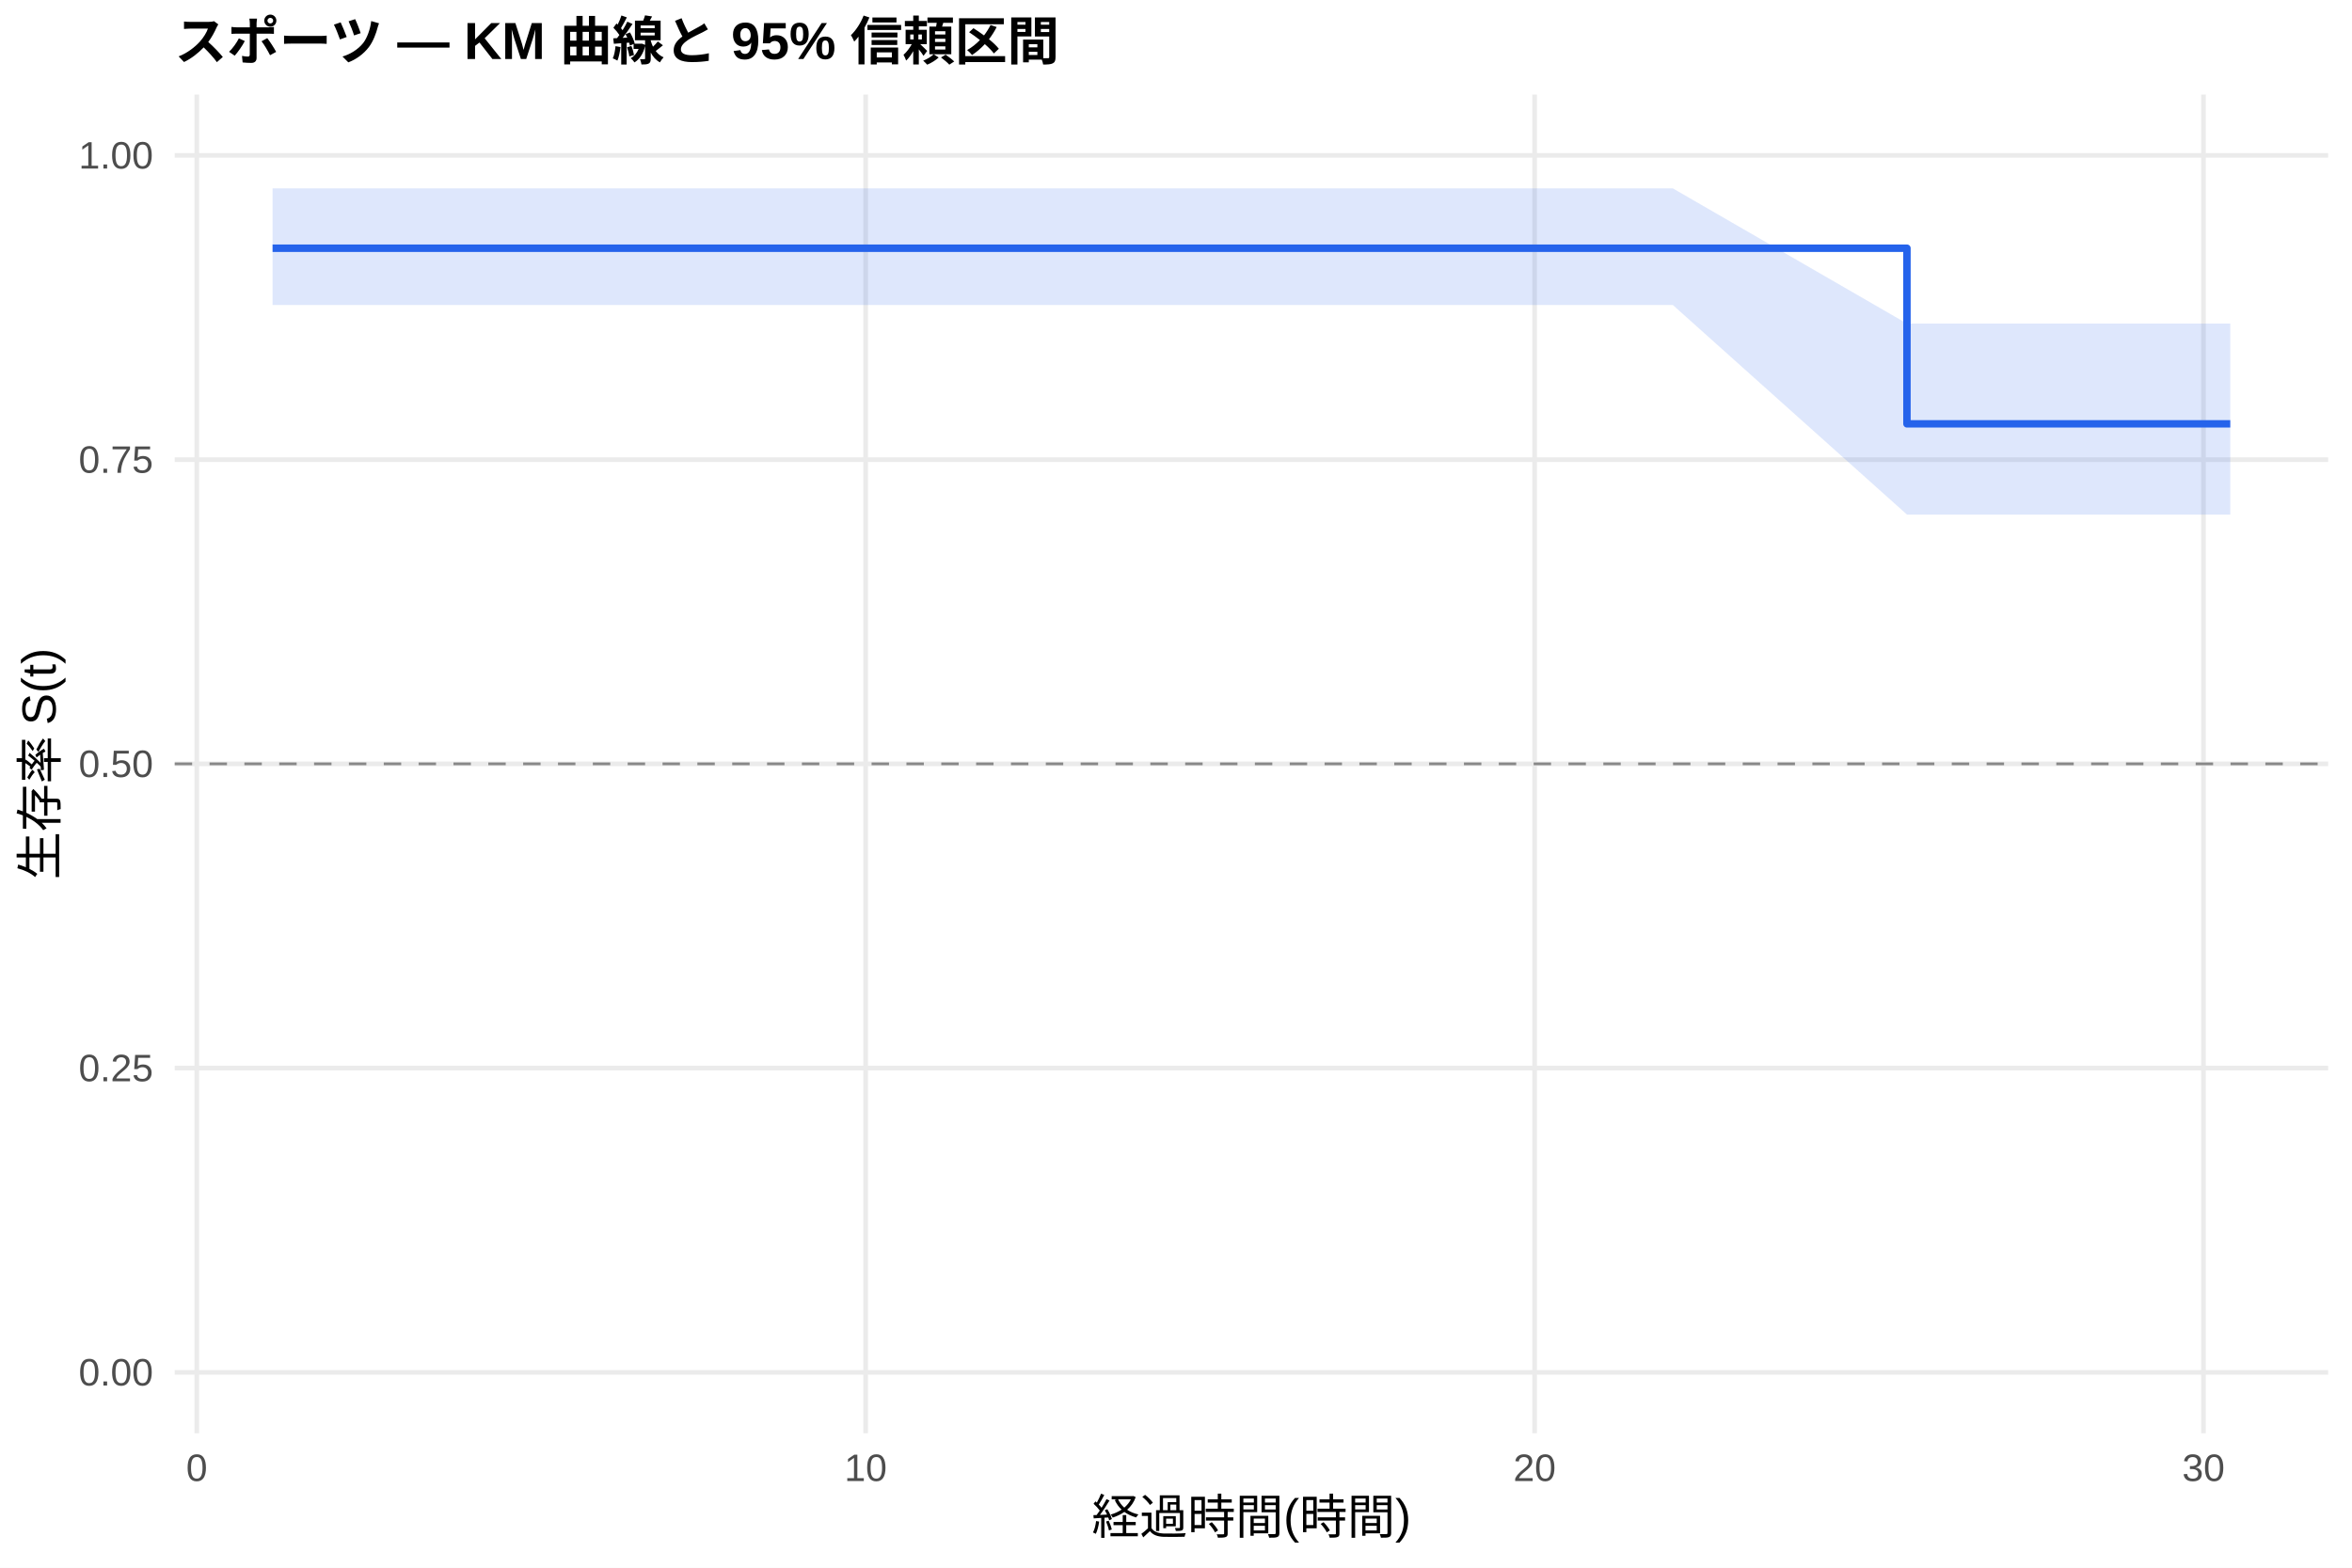
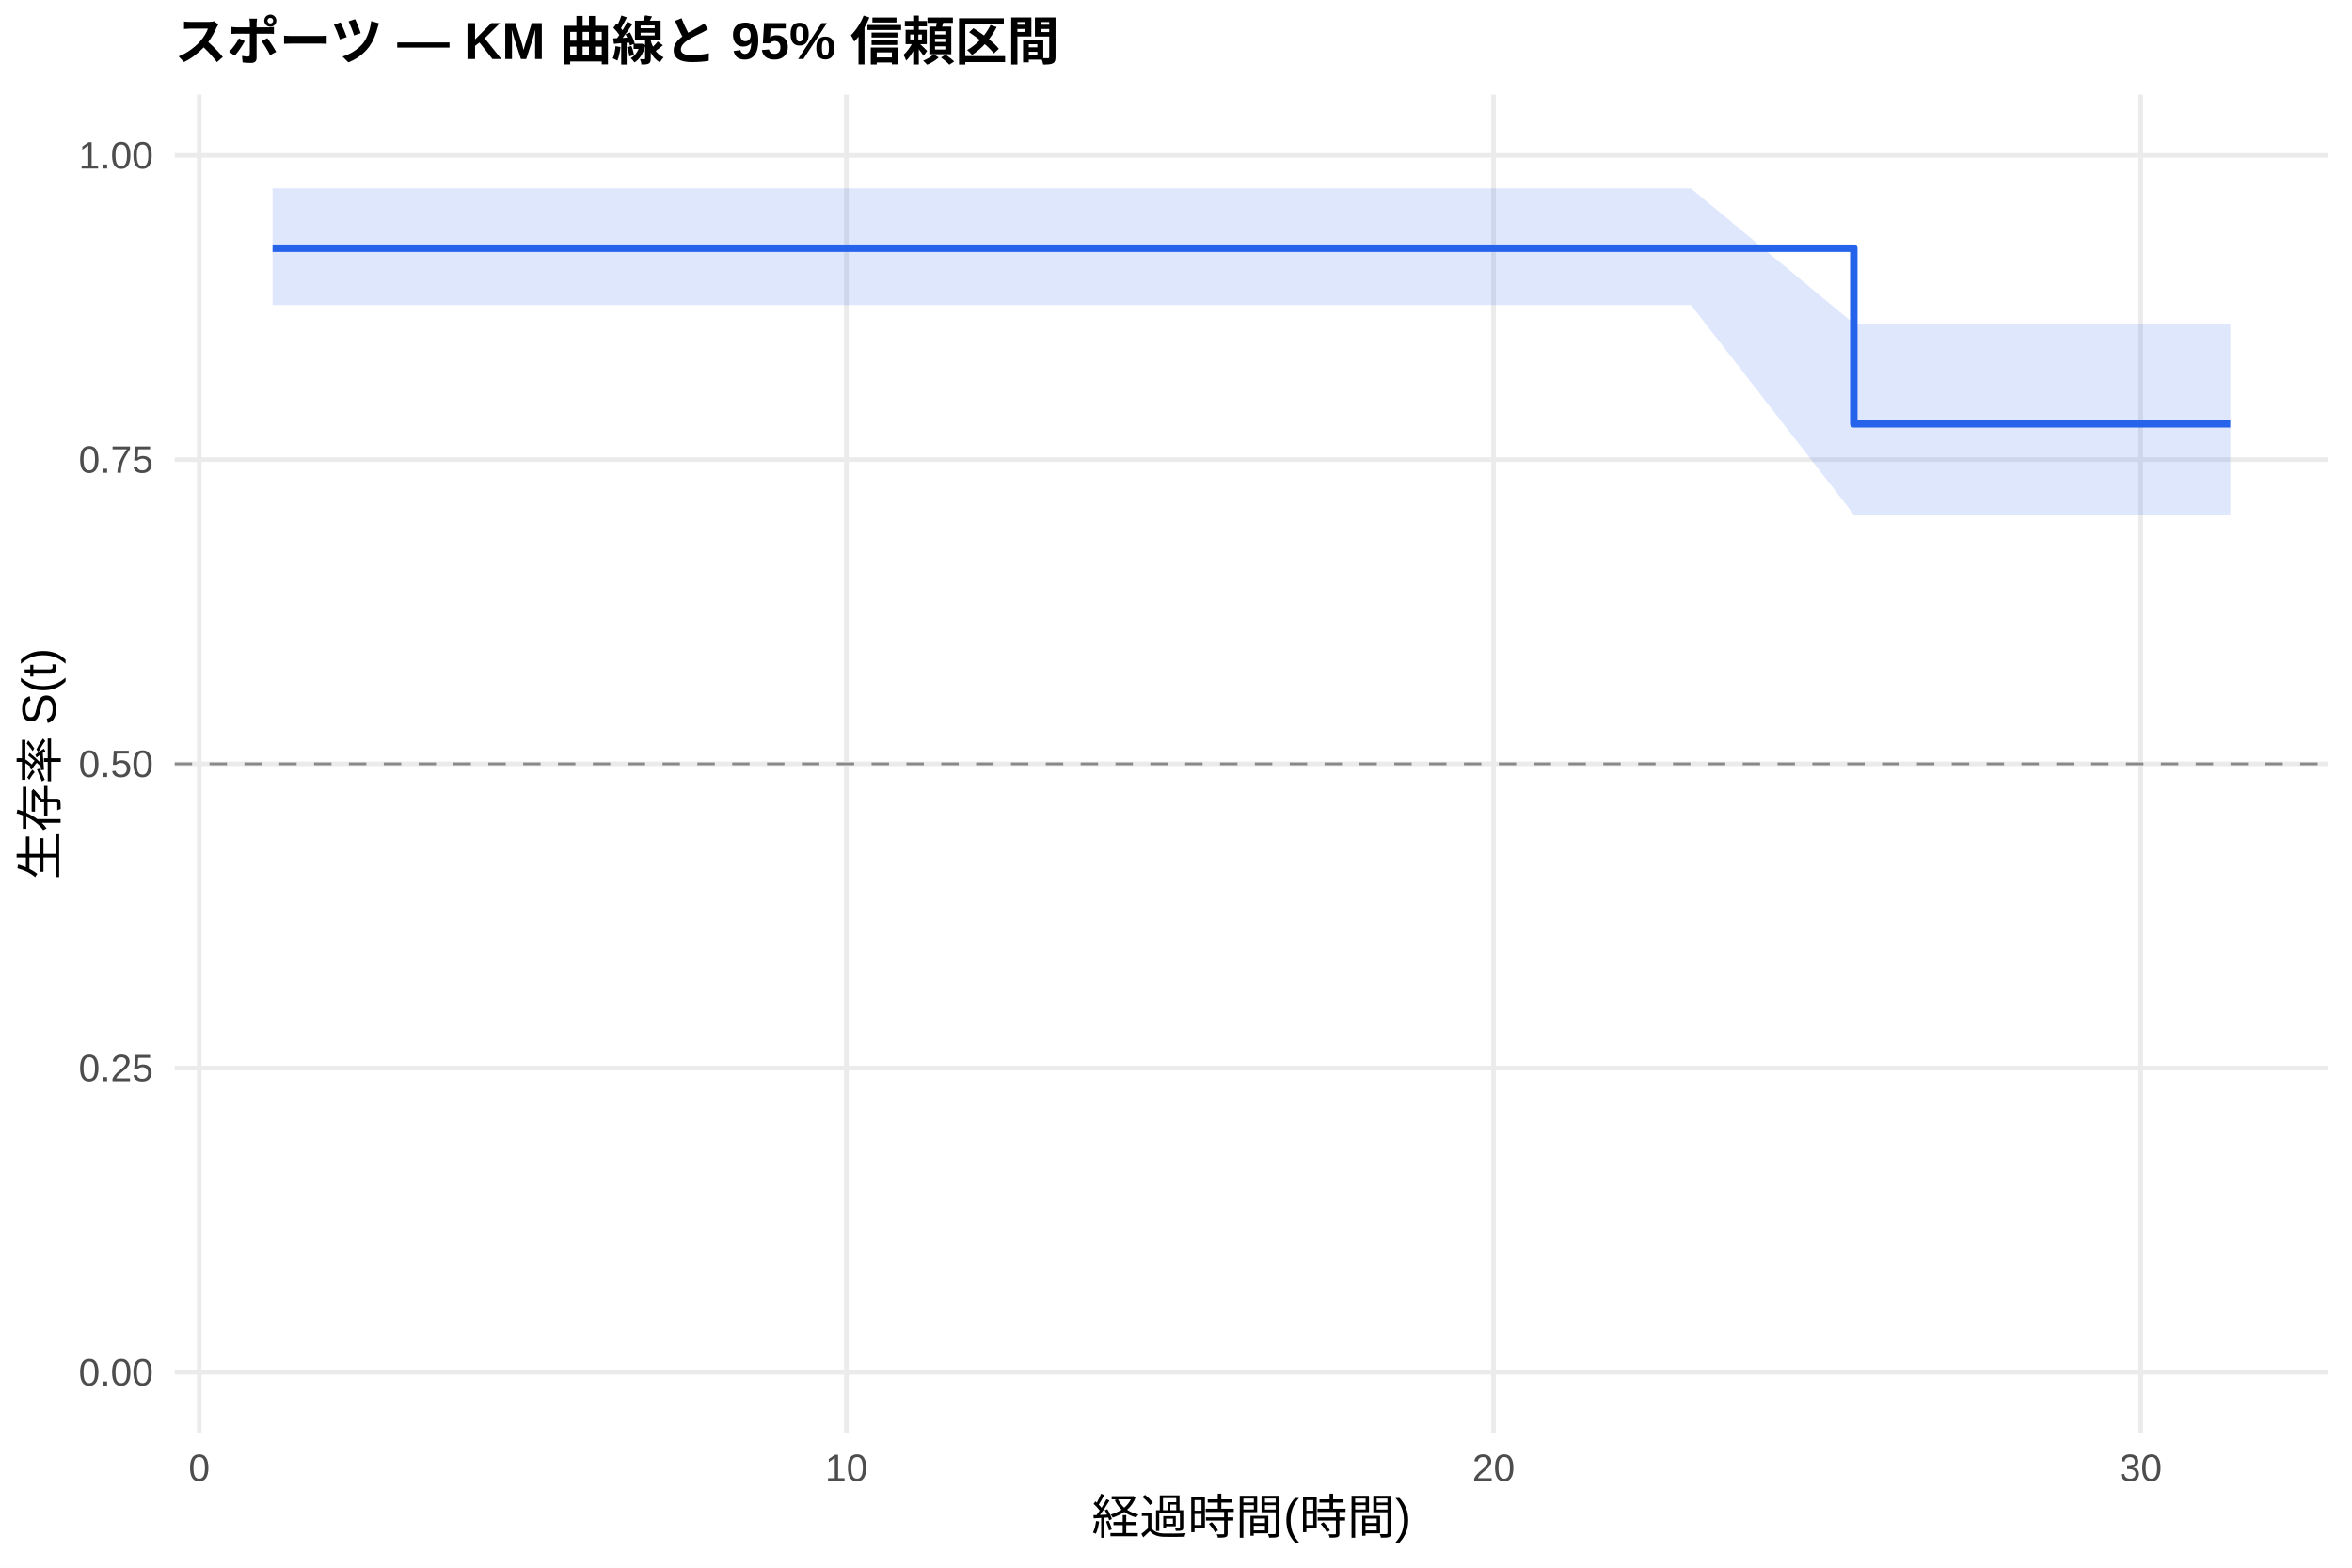
<svg xmlns="http://www.w3.org/2000/svg" width="540.00pt" height="360.00pt" viewBox="0 0 540.00 360.00">
  <g class="svglite">
    <defs>
      <style type="text/css">
    .svglite line, .svglite polyline, .svglite polygon, .svglite path, .svglite rect, .svglite circle {
      fill: none;
      stroke: #000000;
      stroke-linecap: round;
      stroke-linejoin: round;
      stroke-miterlimit: 10.00;
    }
    .svglite text {
      white-space: pre;
    }
    .svglite g.glyphgroup path {
      fill: inherit;
      stroke: none;
    }
  </style>
    </defs>
    <rect width="100%" height="100%" style="stroke: none; fill: #FFFFFF;" />
    <defs>
      <clipPath id="cpMC4wMHw1NDAuMDB8MC4wMHwzNjAuMDA=">
        <rect x="0.00" y="0.00" width="540.00" height="360.00" />
      </clipPath>
    </defs>
    <g clip-path="url(#cpMC4wMHw1NDAuMDB8MC4wMHwzNjAuMDA=)">
      <rect x="0" y="0.00" width="540.00" height="360.00" style="stroke-width: 1.07; stroke: none; fill: #FFFFFF;" />
    </g>
    <defs>
      <clipPath id="cpNDAuMTF8NTM0LjUyfDIxLjcxfDMyOS4xMg==">
        <rect x="40.11" y="21.71" width="494.41" height="307.41" />
      </clipPath>
    </defs>
    <g clip-path="url(#cpNDAuMTF8NTM0LjUyfDIxLjcxfDMyOS4xMg==)">
      <polyline points="40.11,315.14 534.52,315.14 " style="stroke-width: 1.07; stroke: #EBEBEB; stroke-linecap: butt;" />
      <polyline points="40.11,245.28 534.52,245.28 " style="stroke-width: 1.07; stroke: #EBEBEB; stroke-linecap: butt;" />
      <polyline points="40.11,175.41 534.52,175.41 " style="stroke-width: 1.07; stroke: #EBEBEB; stroke-linecap: butt;" />
      <polyline points="40.11,105.55 534.52,105.55 " style="stroke-width: 1.07; stroke: #EBEBEB; stroke-linecap: butt;" />
      <polyline points="40.11,35.68 534.52,35.68 " style="stroke-width: 1.07; stroke: #EBEBEB; stroke-linecap: butt;" />
-       <polyline points="45.18,329.12 45.18,21.71 " style="stroke-width: 1.07; stroke: #EBEBEB; stroke-linecap: butt;" />
-       <polyline points="198.75,329.12 198.75,21.71 " style="stroke-width: 1.07; stroke: #EBEBEB; stroke-linecap: butt;" />
-       <polyline points="352.33,329.12 352.33,21.71 " style="stroke-width: 1.07; stroke: #EBEBEB; stroke-linecap: butt;" />
-       <polyline points="505.90,329.12 505.90,21.71 " style="stroke-width: 1.07; stroke: #EBEBEB; stroke-linecap: butt;" />
-       <polygon points="62.58,43.26 148.07,43.26 161.13,43.26 226.40,43.26 275.29,43.26 288.85,43.26 314.70,43.26 334.92,43.26 384.07,43.26 437.82,74.31 473.40,74.31 512.05,74.31 512.05,118.16 473.40,118.16 437.82,118.16 384.07,70.04 334.92,70.04 314.70,70.04 288.85,70.04 275.29,70.04 226.40,70.04 161.13,70.04 148.07,70.04 62.58,70.04 " style="stroke-width: 0.00; stroke: none; stroke-linecap: butt; fill: #2563EB; fill-opacity: 0.15;" />
-       <polyline points="62.58,43.26 148.07,43.26 161.13,43.26 226.40,43.26 275.29,43.26 288.85,43.26 314.70,43.26 334.92,43.26 384.07,43.26 437.82,74.31 473.40,74.31 512.05,74.31 " style="stroke-width: 1.07; stroke: none; stroke-linecap: butt;" />
-       <polyline points="512.05,118.16 473.40,118.16 437.82,118.16 384.07,70.04 334.92,70.04 314.70,70.04 288.85,70.04 275.29,70.04 226.40,70.04 161.13,70.04 148.07,70.04 62.58,70.04 " style="stroke-width: 1.07; stroke: none; stroke-linecap: butt;" />
-       <polyline points="62.58,57.00 148.07,57.00 148.07,57.00 161.13,57.00 161.13,57.00 226.40,57.00 226.40,57.00 275.29,57.00 275.29,57.00 288.85,57.00 288.85,57.00 314.70,57.00 314.70,57.00 334.92,57.00 334.92,57.00 384.07,57.00 384.07,57.00 437.82,57.00 437.82,97.33 473.40,97.33 473.40,97.33 512.05,97.33 512.05,97.33 " style="stroke-width: 1.71; stroke: #2563EB; stroke-linecap: butt;" />
+       <polyline points="45.74,329.12 45.74,21.71 " style="stroke-width: 1.07; stroke: #EBEBEB; stroke-linecap: butt;" />
+       <polyline points="194.33,329.12 194.33,21.71 " style="stroke-width: 1.07; stroke: #EBEBEB; stroke-linecap: butt;" />
+       <polyline points="342.91,329.12 342.91,21.71 " style="stroke-width: 1.07; stroke: #EBEBEB; stroke-linecap: butt;" />
+       <polyline points="491.49,329.12 491.49,21.71 " style="stroke-width: 1.07; stroke: #EBEBEB; stroke-linecap: butt;" />
+       <polygon points="62.58,43.26 159.90,43.26 172.53,43.26 235.68,43.26 282.98,43.26 296.11,43.26 321.12,43.26 340.68,43.26 388.23,43.26 425.62,74.31 474.65,74.31 512.05,74.31 512.05,118.16 474.65,118.16 425.62,118.16 388.23,70.04 340.68,70.04 321.12,70.04 296.11,70.04 282.98,70.04 235.68,70.04 172.53,70.04 159.90,70.04 62.58,70.04 " style="stroke-width: 0.00; stroke: none; stroke-linecap: butt; fill: #2563EB; fill-opacity: 0.15;" />
+       <polyline points="62.58,43.26 159.90,43.26 172.53,43.26 235.68,43.26 282.98,43.26 296.11,43.26 321.12,43.26 340.68,43.26 388.23,43.26 425.62,74.31 474.65,74.31 512.05,74.31 " style="stroke-width: 1.07; stroke: none; stroke-linecap: butt;" />
+       <polyline points="512.05,118.16 474.65,118.16 425.62,118.16 388.23,70.04 340.68,70.04 321.12,70.04 296.11,70.04 282.98,70.04 235.68,70.04 172.53,70.04 159.90,70.04 62.58,70.04 " style="stroke-width: 1.07; stroke: none; stroke-linecap: butt;" />
+       <polyline points="62.58,57.00 159.90,57.00 159.90,57.00 172.53,57.00 172.53,57.00 235.68,57.00 235.68,57.00 282.98,57.00 282.98,57.00 296.11,57.00 296.11,57.00 321.12,57.00 321.12,57.00 340.68,57.00 340.68,57.00 388.23,57.00 388.23,57.00 425.62,57.00 425.62,97.33 474.65,97.33 474.65,97.33 512.05,97.33 512.05,97.33 " style="stroke-width: 1.71; stroke: #2563EB; stroke-linecap: butt;" />
      <line x1="40.11" y1="175.41" x2="534.52" y2="175.41" style="stroke-width: 0.64; stroke: #888888; stroke-dasharray: 4.00,4.00; stroke-linecap: butt;" />
    </g>
    <g clip-path="url(#cpMC4wMHw1NDAuMDB8MC4wMHwzNjAuMDA=)">
      <text x="35.18" y="318.17" text-anchor="end" style="font-size: 8.80px;fill: #4D4D4D; font-family: &quot;Liberation Sans&quot;;" textLength="17.11px" lengthAdjust="spacingAndGlyphs">0.00</text>
      <text x="35.18" y="248.30" text-anchor="end" style="font-size: 8.80px;fill: #4D4D4D; font-family: &quot;Liberation Sans&quot;;" textLength="17.11px" lengthAdjust="spacingAndGlyphs">0.25</text>
      <text x="35.18" y="178.44" text-anchor="end" style="font-size: 8.80px;fill: #4D4D4D; font-family: &quot;Liberation Sans&quot;;" textLength="17.11px" lengthAdjust="spacingAndGlyphs">0.50</text>
      <text x="35.18" y="108.57" text-anchor="end" style="font-size: 8.80px;fill: #4D4D4D; font-family: &quot;Liberation Sans&quot;;" textLength="17.11px" lengthAdjust="spacingAndGlyphs">0.75</text>
      <text x="35.18" y="38.71" text-anchor="end" style="font-size: 8.80px;fill: #4D4D4D; font-family: &quot;Liberation Sans&quot;;" textLength="17.11px" lengthAdjust="spacingAndGlyphs">1.00</text>
-       <text x="45.18" y="340.10" text-anchor="middle" style="font-size: 8.80px;fill: #4D4D4D; font-family: &quot;Liberation Sans&quot;;" textLength="4.89px" lengthAdjust="spacingAndGlyphs">0</text>
-       <text x="198.75" y="340.10" text-anchor="middle" style="font-size: 8.80px;fill: #4D4D4D; font-family: &quot;Liberation Sans&quot;;" textLength="9.78px" lengthAdjust="spacingAndGlyphs">10</text>
-       <text x="352.33" y="340.10" text-anchor="middle" style="font-size: 8.80px;fill: #4D4D4D; font-family: &quot;Liberation Sans&quot;;" textLength="9.78px" lengthAdjust="spacingAndGlyphs">20</text>
-       <text x="505.90" y="340.10" text-anchor="middle" style="font-size: 8.80px;fill: #4D4D4D; font-family: &quot;Liberation Sans&quot;;" textLength="9.78px" lengthAdjust="spacingAndGlyphs">30</text>
+       <text x="45.74" y="340.10" text-anchor="middle" style="font-size: 8.80px;fill: #4D4D4D; font-family: &quot;Liberation Sans&quot;;" textLength="4.89px" lengthAdjust="spacingAndGlyphs">0</text>
+       <text x="194.33" y="340.10" text-anchor="middle" style="font-size: 8.80px;fill: #4D4D4D; font-family: &quot;Liberation Sans&quot;;" textLength="9.78px" lengthAdjust="spacingAndGlyphs">10</text>
+       <text x="342.91" y="340.10" text-anchor="middle" style="font-size: 8.80px;fill: #4D4D4D; font-family: &quot;Liberation Sans&quot;;" textLength="9.78px" lengthAdjust="spacingAndGlyphs">20</text>
+       <text x="491.49" y="340.10" text-anchor="middle" style="font-size: 8.80px;fill: #4D4D4D; font-family: &quot;Liberation Sans&quot;;" textLength="9.78px" lengthAdjust="spacingAndGlyphs">30</text>
      <text x="287.32" y="352.24" text-anchor="middle" style="font-size: 11.00px; font-family: &quot;Liberation Sans&quot;;" textLength="73.31px" lengthAdjust="spacingAndGlyphs">経過時間(時間)</text>
      <text transform="translate(13.05,175.41) rotate(-90)" text-anchor="middle" style="font-size: 11.00px; font-family: &quot;Liberation Sans&quot;;" textLength="53.78px" lengthAdjust="spacingAndGlyphs">生存率 S(t)</text>
      <text x="40.11" y="13.74" style="font-size: 12.00px; font-weight: bold; font-family: &quot;Liberation Sans&quot;;" textLength="203.33px" lengthAdjust="spacingAndGlyphs">スポーツ — KM 曲線と 95% 信頼区間</text>
    </g>
  </g>
</svg>
